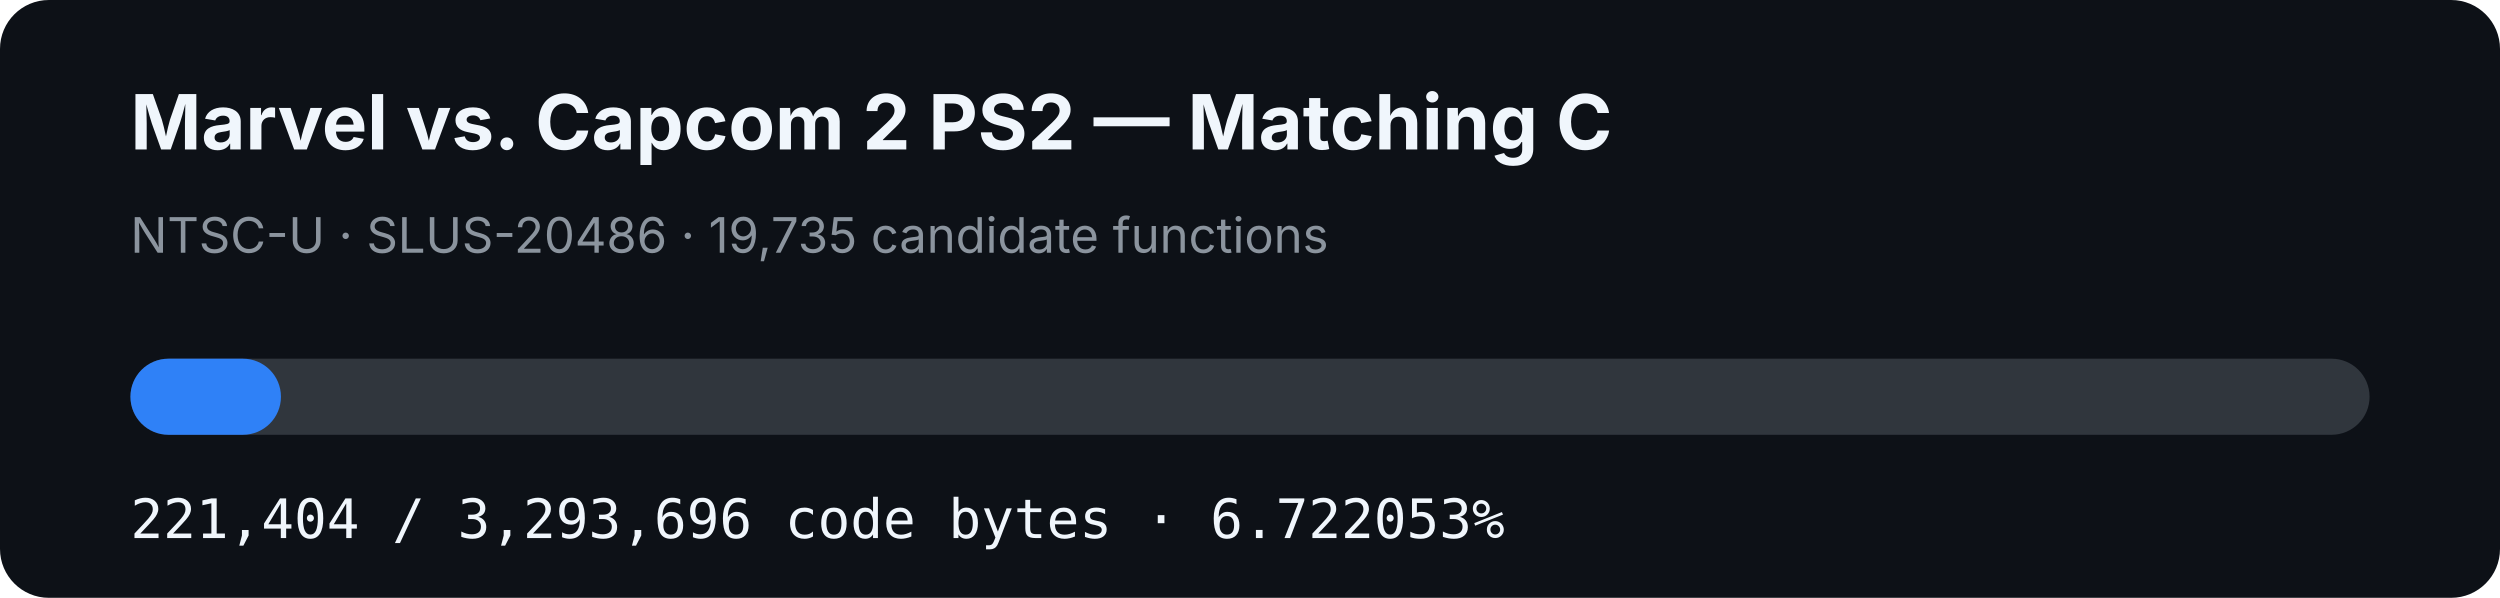
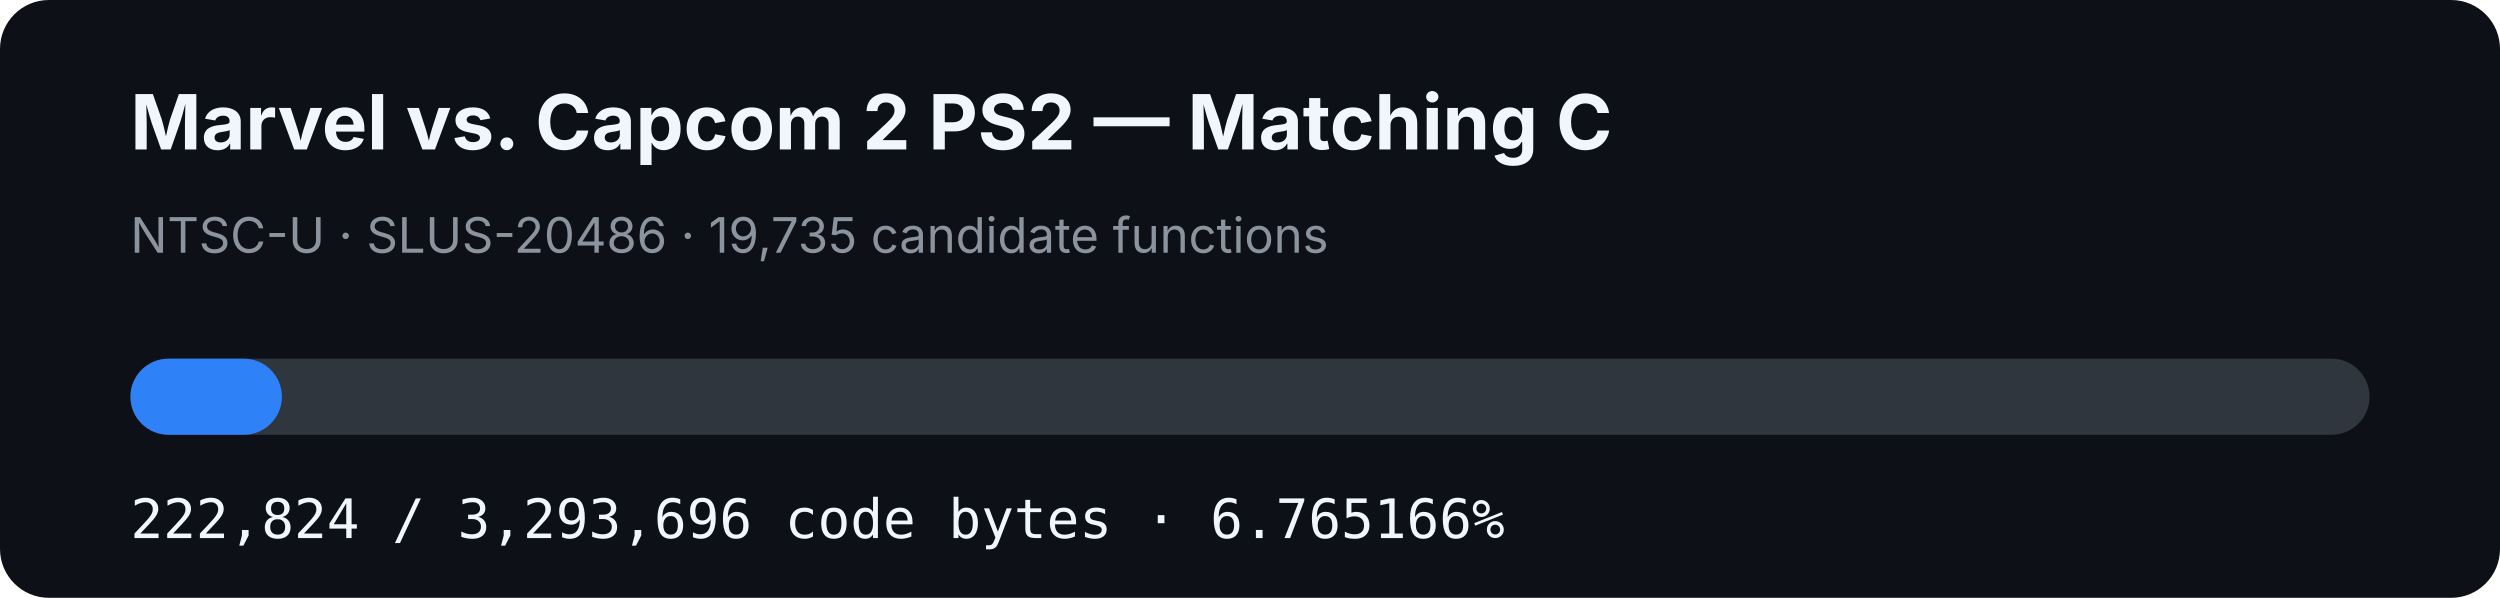
- <svg xmlns="http://www.w3.org/2000/svg" width="920" height="220" viewBox="0 0 920 220" role="img" aria-label="MVC2 PS2 matching C progress: 6.722053%">
+ <svg xmlns="http://www.w3.org/2000/svg" width="920" height="220" viewBox="0 0 920 220" role="img" aria-label="MVC2 PS2 matching C progress: 6.765166%">
  <rect width="920" height="220" rx="18" fill="#0d1117" />
  <text x="48" y="55" fill="#f0f6fc" font-family="-apple-system,BlinkMacSystemFont,Segoe UI,sans-serif" font-size="28" font-weight="700">Marvel vs. Capcom 2 PS2 — Matching C</text>
  <text x="48" y="93" fill="#8b949e" font-family="-apple-system,BlinkMacSystemFont,Segoe UI,sans-serif" font-size="18">NTSC-U · SLUS-20486 · 19,735 candidate functions</text>
  <rect x="48" y="132" width="824" height="28" rx="14" fill="#30363d" />
-   <rect x="48" y="132" width="55.39" height="28" rx="14" fill="#2f81f7" />
-   <text x="48" y="198" fill="#f0f6fc" font-family="ui-monospace,SFMono-Regular,Menlo,monospace" font-size="20">221,404 / 3,293,696 code bytes · 6.722053%</text>
+   <rect x="48" y="132" width="55.745" height="28" rx="14" fill="#2f81f7" />
+   <text x="48" y="198" fill="#f0f6fc" font-family="ui-monospace,SFMono-Regular,Menlo,monospace" font-size="20">222,824 / 3,293,696 code bytes · 6.765166%</text>
</svg>
